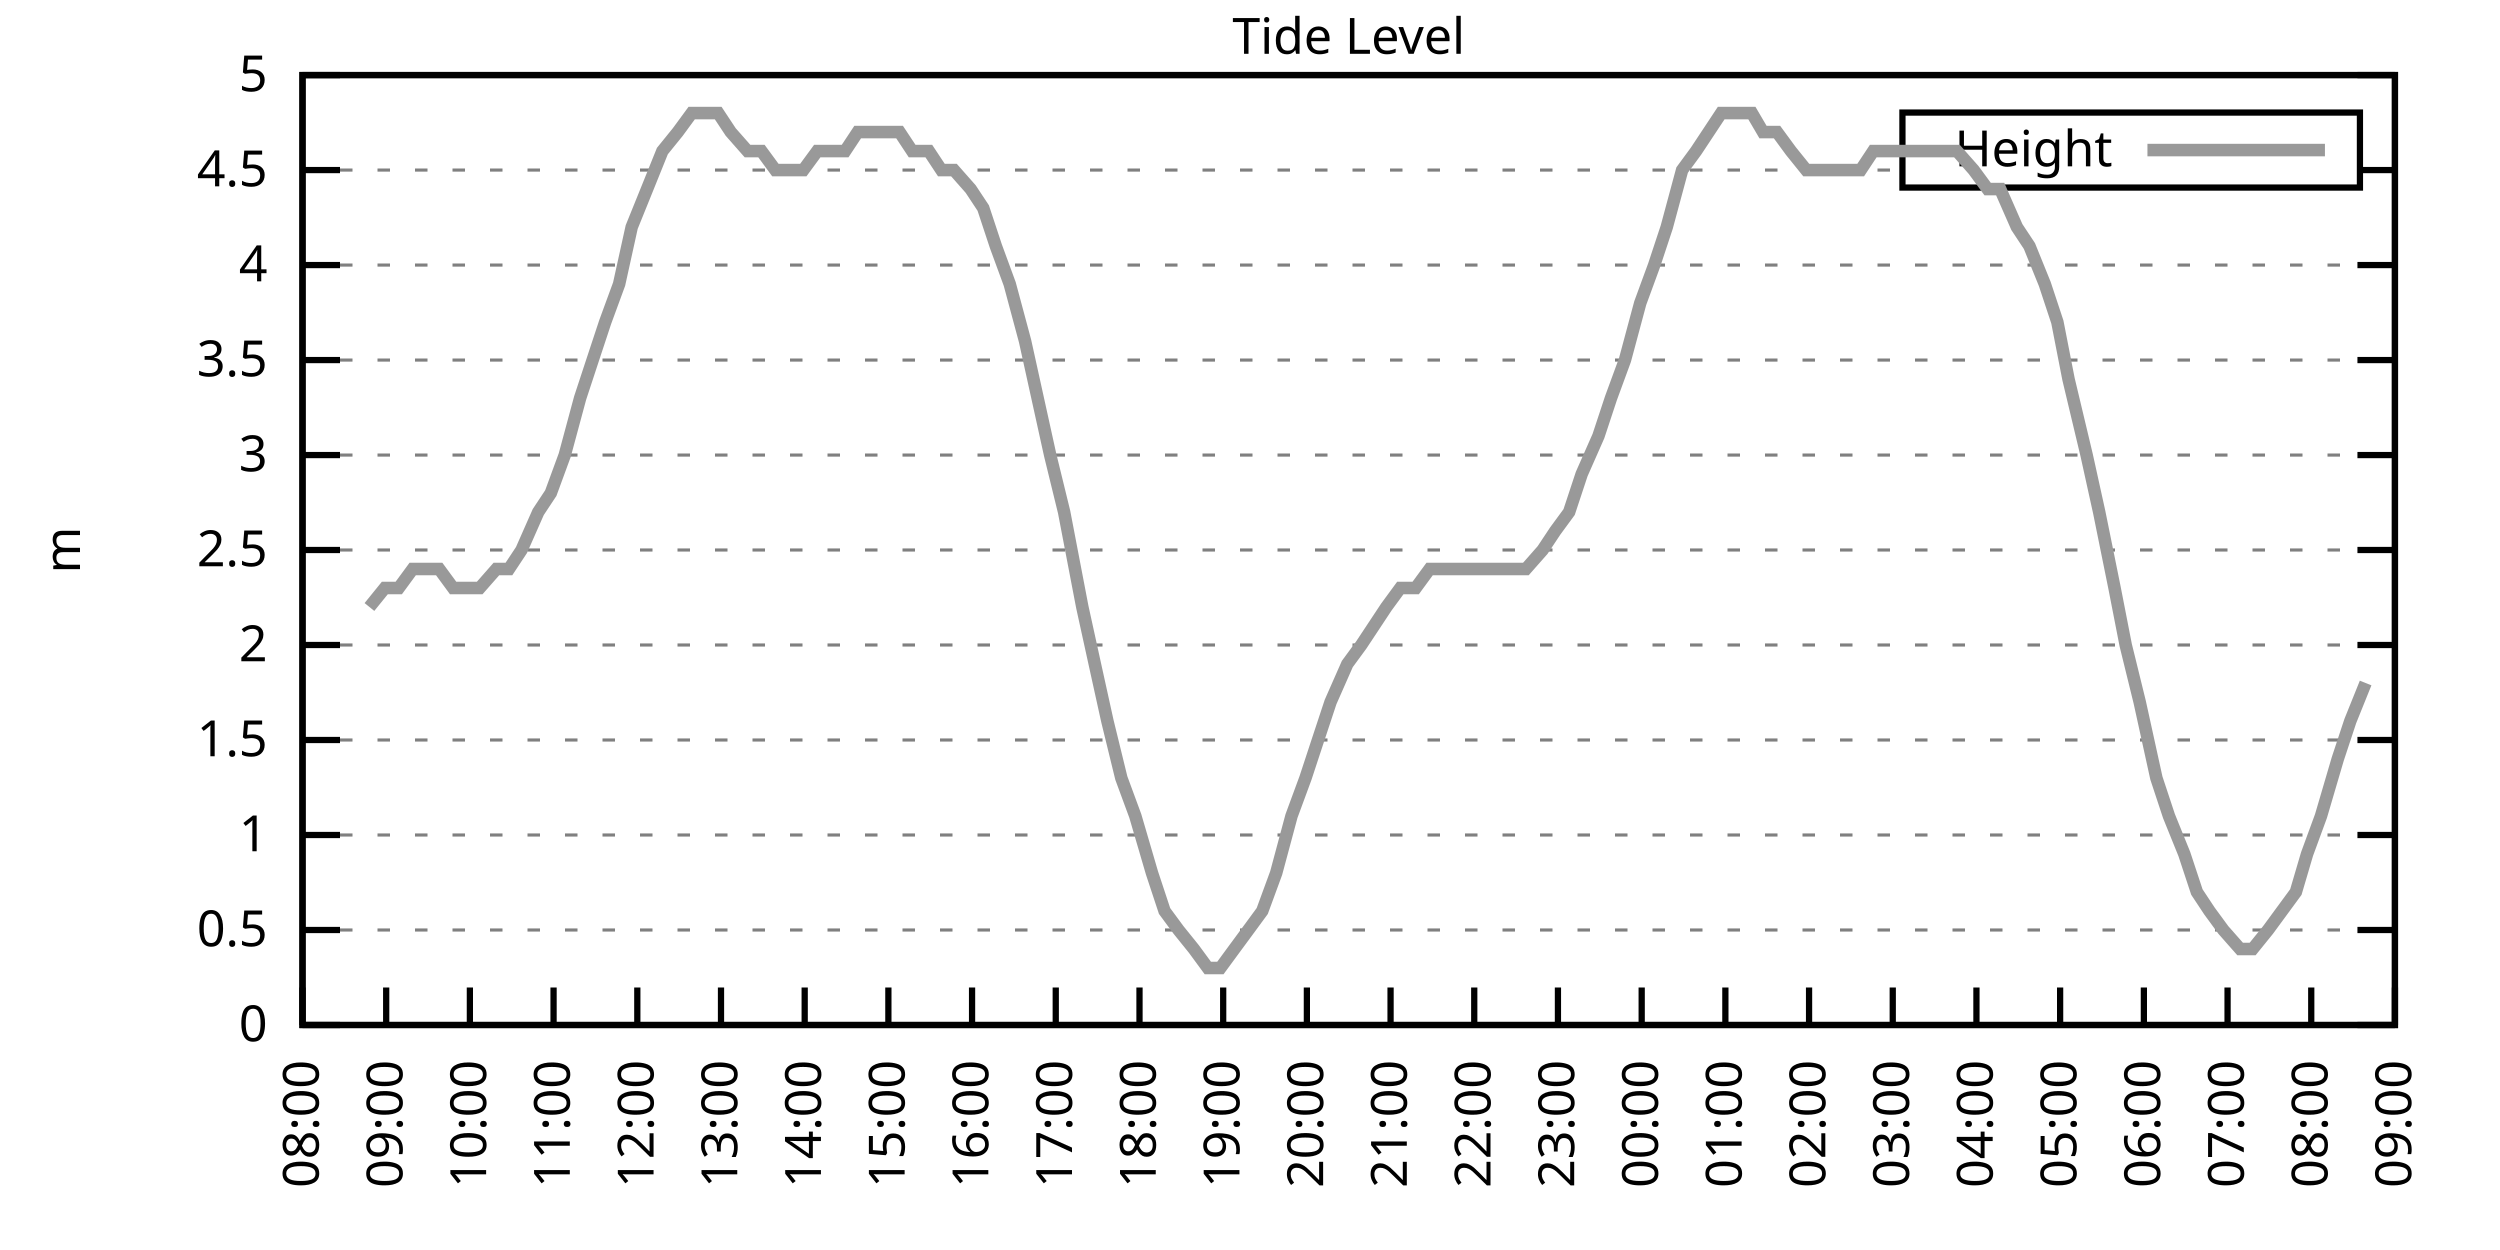
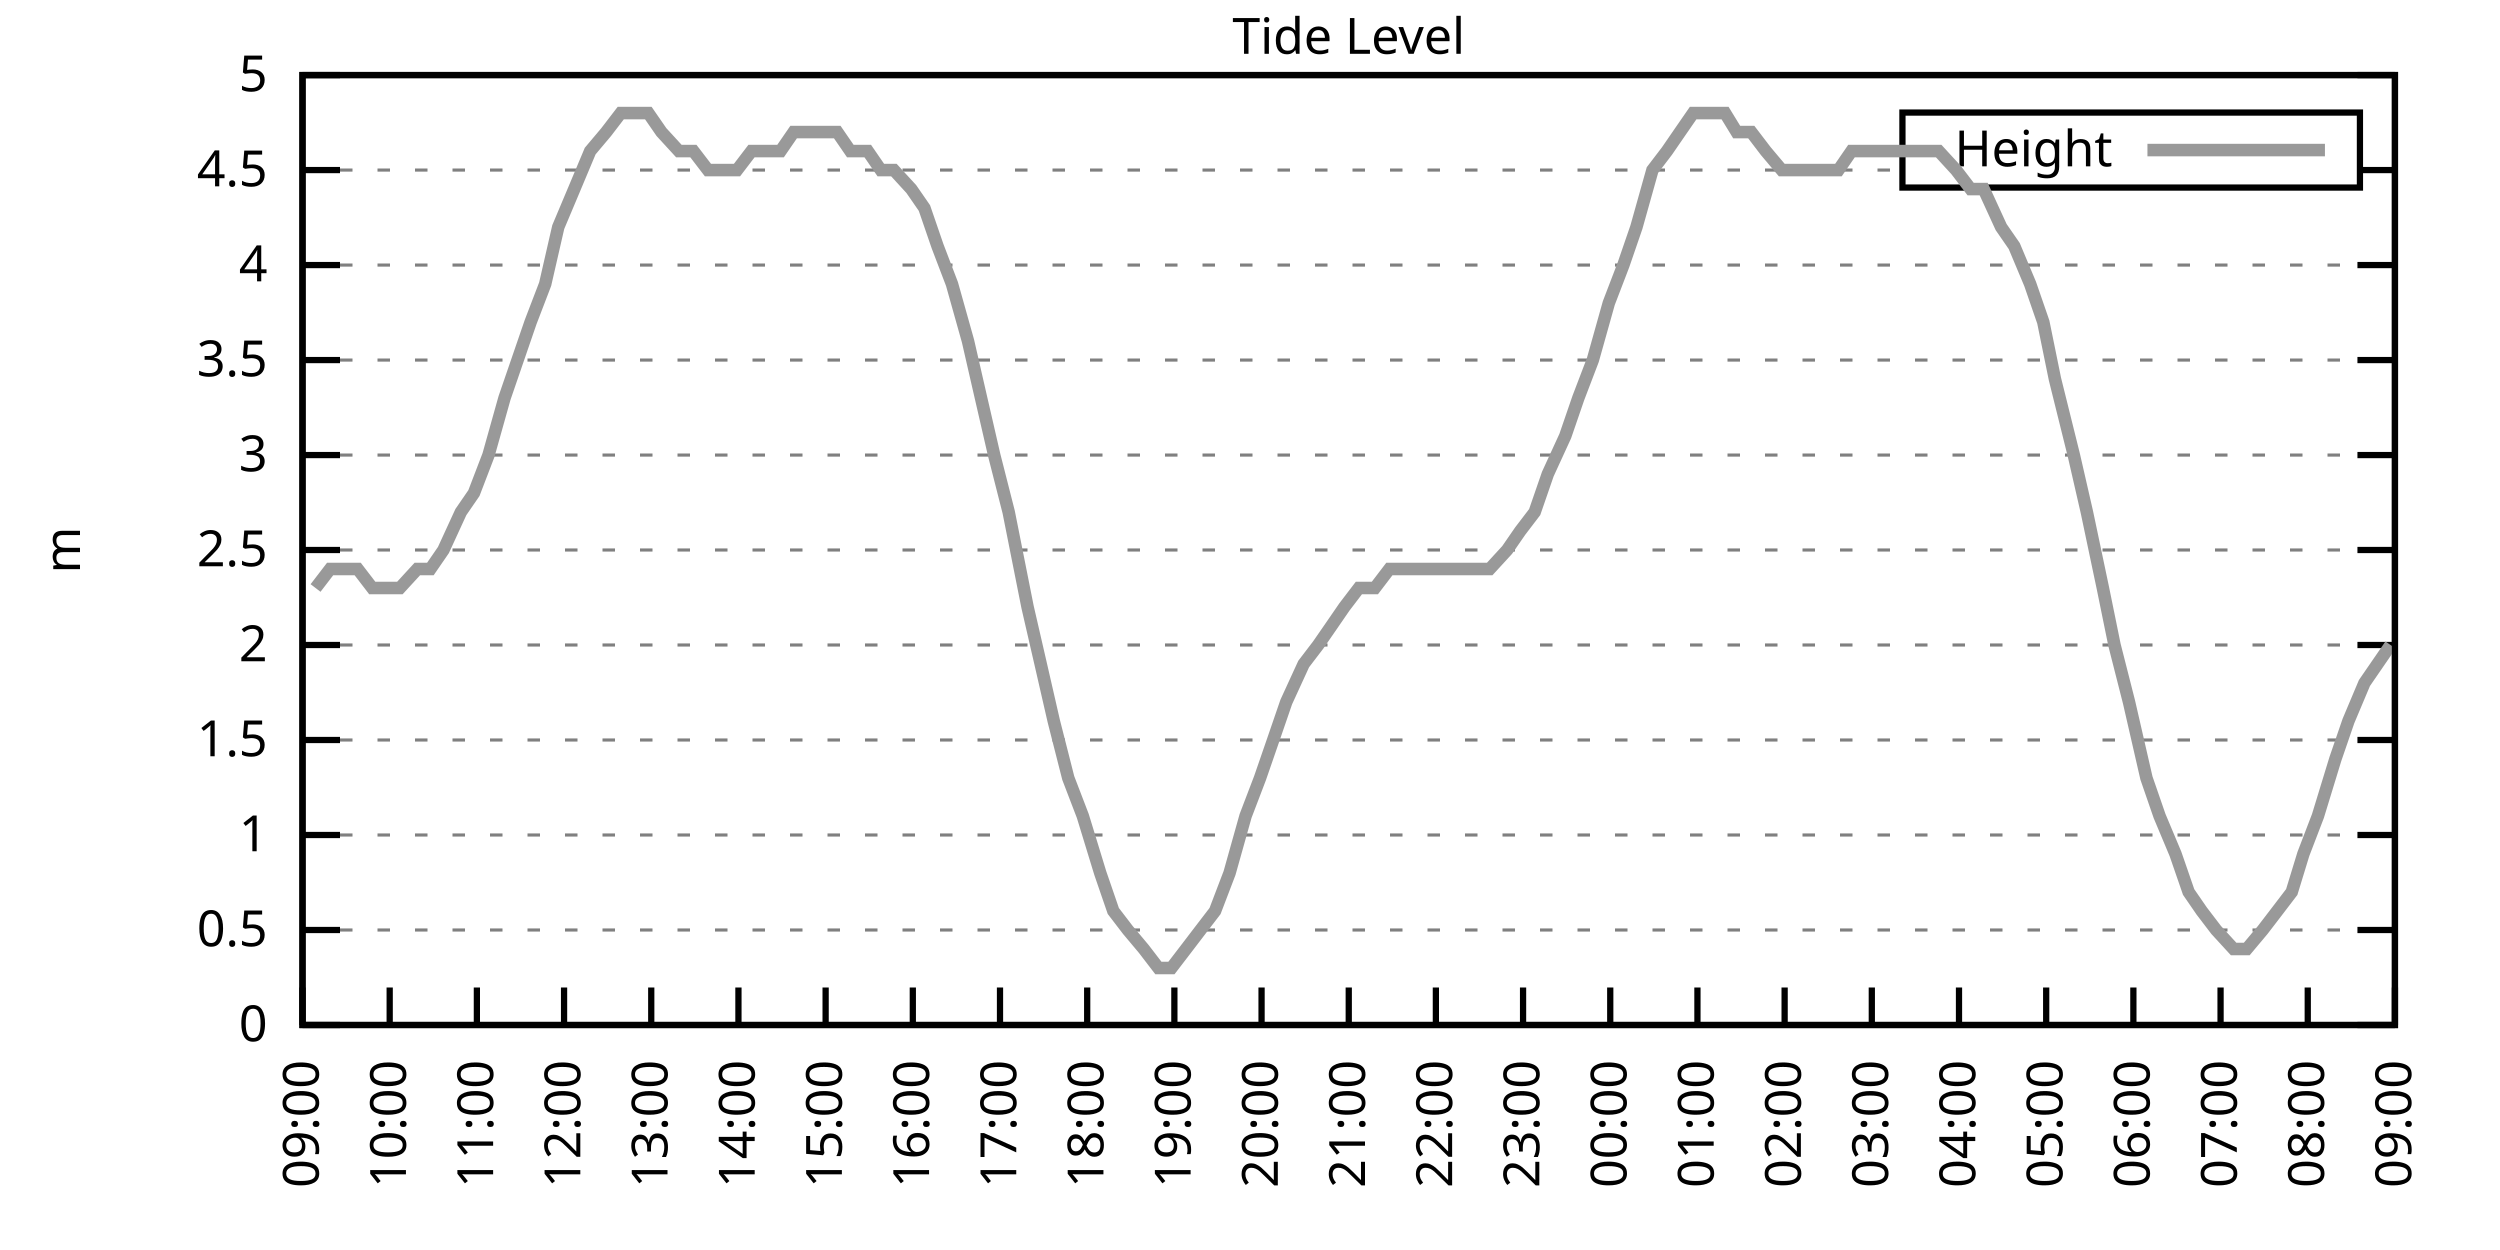
<svg xmlns="http://www.w3.org/2000/svg" xmlns:xlink="http://www.w3.org/1999/xlink" width="400" height="200" viewBox="0 0 400 200">
  <g id="gnuplot_canvas">
    <rect x="0" y="0" width="400" height="200" fill="none" />
    <defs>
      <circle id="gpDot" r="0.5" stroke-width="0.5" stroke="currentColor" />
      <path id="gpPt0" stroke-width="0.333" stroke="currentColor" d="M-1,0 h2 M0,-1 v2" />
      <path id="gpPt1" stroke-width="0.333" stroke="currentColor" d="M-1,-1 L1,1 M1,-1 L-1,1" />
      <path id="gpPt2" stroke-width="0.333" stroke="currentColor" d="M-1,0 L1,0 M0,-1 L0,1 M-1,-1 L1,1 M-1,1 L1,-1" />
      <rect id="gpPt3" stroke-width="0.333" stroke="currentColor" x="-1" y="-1" width="2" height="2" />
      <rect id="gpPt4" stroke-width="0.333" stroke="currentColor" fill="currentColor" x="-1" y="-1" width="2" height="2" />
      <circle id="gpPt5" stroke-width="0.333" stroke="currentColor" cx="0" cy="0" r="1" />
      <use xlink:href="#gpPt5" id="gpPt6" fill="currentColor" stroke="none" />
      <path id="gpPt7" stroke-width="0.333" stroke="currentColor" d="M0,-1.33 L-1.33,0.67 L1.33,0.67 z" />
      <use xlink:href="#gpPt7" id="gpPt8" fill="currentColor" stroke="none" />
      <use xlink:href="#gpPt7" id="gpPt9" stroke="currentColor" transform="rotate(180)" />
      <use xlink:href="#gpPt9" id="gpPt10" fill="currentColor" stroke="none" />
      <use xlink:href="#gpPt3" id="gpPt11" stroke="currentColor" transform="rotate(45)" />
      <use xlink:href="#gpPt11" id="gpPt12" fill="currentColor" stroke="none" />
      <path id="gpPt13" stroke-width="0.333" stroke="currentColor" d="M0,1.330 L1.265,0.411 L0.782,-1.067 L-0.782,-1.076 L-1.265,0.411 z" />
      <use xlink:href="#gpPt13" id="gpPt14" fill="currentColor" stroke="none" />
      <filter id="textbox" filterUnits="objectBoundingBox" x="0" y="0" height="1" width="1">
        <feFlood flood-color="white" flood-opacity="1" result="bgnd" />
        <feComposite in="SourceGraphic" in2="bgnd" operator="atop" />
      </filter>
      <filter id="greybox" filterUnits="objectBoundingBox" x="0" y="0" height="1" width="1">
        <feFlood flood-color="lightgrey" flood-opacity="1" result="grey" />
        <feComposite in="SourceGraphic" in2="grey" operator="atop" />
      </filter>
    </defs>
    <g fill="none" color="white" stroke="currentColor" stroke-width="1.00" stroke-linecap="butt" stroke-linejoin="miter">
</g>
    <g fill="none" color="black" stroke="currentColor" stroke-width="1.00" stroke-linecap="butt" stroke-linejoin="miter">
      <g stroke="none" shape-rendering="crispEdges">
        <polygon fill="rgb(255, 255, 255)" points="48.40,164.00 383.18,164.00 383.18,12.02 48.40,12.02 " />
      </g>
    </g>
    <g fill="none" color="black" stroke="currentColor" stroke-width="1.00" stroke-linecap="butt" stroke-linejoin="miter">
</g>
    <g fill="none" color="black" stroke="black" stroke-width="0.50" stroke-linecap="butt" stroke-linejoin="miter">
</g>
    <g fill="none" color="gray" stroke="currentColor" stroke-width="0.50" stroke-linecap="butt" stroke-linejoin="miter">
      <path stroke="gray" stroke-dasharray="2,4" class="gridline" d="M48.40,164.00 L383.19,164.00  " />
    </g>
    <g fill="none" color="gray" stroke="gray" stroke-width="1.00" stroke-linecap="butt" stroke-linejoin="miter">
</g>
    <g fill="none" color="black" stroke="currentColor" stroke-width="1.00" stroke-linecap="butt" stroke-linejoin="miter">
      <path stroke="black" d="M48.40,164.00 L54.40,164.00 M383.19,164.00 L377.19,164.00  " />
      <g transform="translate(42.80,166.60)" stroke="none" fill="black" font-family="Sans" font-size="8.00" text-anchor="end">
        <text>
          <tspan font-family="Sans"> 0</tspan>
        </text>
      </g>
    </g>
    <g fill="none" color="black" stroke="currentColor" stroke-width="1.00" stroke-linecap="butt" stroke-linejoin="miter">
</g>
    <g fill="none" color="black" stroke="black" stroke-width="0.50" stroke-linecap="butt" stroke-linejoin="miter">
</g>
    <g fill="none" color="gray" stroke="currentColor" stroke-width="0.50" stroke-linecap="butt" stroke-linejoin="miter">
      <path stroke="gray" stroke-dasharray="2,4" class="gridline" d="M48.40,148.80 L383.19,148.80  " />
    </g>
    <g fill="none" color="gray" stroke="gray" stroke-width="1.00" stroke-linecap="butt" stroke-linejoin="miter">
</g>
    <g fill="none" color="black" stroke="currentColor" stroke-width="1.00" stroke-linecap="butt" stroke-linejoin="miter">
      <path stroke="black" d="M48.40,148.80 L54.40,148.80 M383.19,148.80 L377.19,148.80  " />
      <g transform="translate(42.80,151.40)" stroke="none" fill="black" font-family="Sans" font-size="8.00" text-anchor="end">
        <text>
          <tspan font-family="Sans"> 0.5</tspan>
        </text>
      </g>
    </g>
    <g fill="none" color="black" stroke="currentColor" stroke-width="1.00" stroke-linecap="butt" stroke-linejoin="miter">
</g>
    <g fill="none" color="black" stroke="black" stroke-width="0.50" stroke-linecap="butt" stroke-linejoin="miter">
</g>
    <g fill="none" color="gray" stroke="currentColor" stroke-width="0.50" stroke-linecap="butt" stroke-linejoin="miter">
      <path stroke="gray" stroke-dasharray="2,4" class="gridline" d="M48.40,133.60 L383.19,133.60  " />
    </g>
    <g fill="none" color="gray" stroke="gray" stroke-width="1.00" stroke-linecap="butt" stroke-linejoin="miter">
</g>
    <g fill="none" color="black" stroke="currentColor" stroke-width="1.00" stroke-linecap="butt" stroke-linejoin="miter">
      <path stroke="black" d="M48.40,133.60 L54.40,133.60 M383.19,133.60 L377.19,133.60  " />
      <g transform="translate(42.80,136.20)" stroke="none" fill="black" font-family="Sans" font-size="8.00" text-anchor="end">
        <text>
          <tspan font-family="Sans"> 1</tspan>
        </text>
      </g>
    </g>
    <g fill="none" color="black" stroke="currentColor" stroke-width="1.00" stroke-linecap="butt" stroke-linejoin="miter">
</g>
    <g fill="none" color="black" stroke="black" stroke-width="0.50" stroke-linecap="butt" stroke-linejoin="miter">
</g>
    <g fill="none" color="gray" stroke="currentColor" stroke-width="0.50" stroke-linecap="butt" stroke-linejoin="miter">
      <path stroke="gray" stroke-dasharray="2,4" class="gridline" d="M48.40,118.40 L383.19,118.40  " />
    </g>
    <g fill="none" color="gray" stroke="gray" stroke-width="1.00" stroke-linecap="butt" stroke-linejoin="miter">
</g>
    <g fill="none" color="black" stroke="currentColor" stroke-width="1.00" stroke-linecap="butt" stroke-linejoin="miter">
      <path stroke="black" d="M48.40,118.40 L54.40,118.40 M383.19,118.40 L377.19,118.40  " />
      <g transform="translate(42.80,121.00)" stroke="none" fill="black" font-family="Sans" font-size="8.00" text-anchor="end">
        <text>
          <tspan font-family="Sans"> 1.5</tspan>
        </text>
      </g>
    </g>
    <g fill="none" color="black" stroke="currentColor" stroke-width="1.00" stroke-linecap="butt" stroke-linejoin="miter">
</g>
    <g fill="none" color="black" stroke="black" stroke-width="0.50" stroke-linecap="butt" stroke-linejoin="miter">
</g>
    <g fill="none" color="gray" stroke="currentColor" stroke-width="0.50" stroke-linecap="butt" stroke-linejoin="miter">
      <path stroke="gray" stroke-dasharray="2,4" class="gridline" d="M48.40,103.20 L383.19,103.20  " />
    </g>
    <g fill="none" color="gray" stroke="gray" stroke-width="1.00" stroke-linecap="butt" stroke-linejoin="miter">
</g>
    <g fill="none" color="black" stroke="currentColor" stroke-width="1.00" stroke-linecap="butt" stroke-linejoin="miter">
      <path stroke="black" d="M48.40,103.20 L54.40,103.20 M383.19,103.20 L377.19,103.20  " />
      <g transform="translate(42.80,105.80)" stroke="none" fill="black" font-family="Sans" font-size="8.00" text-anchor="end">
        <text>
          <tspan font-family="Sans"> 2</tspan>
        </text>
      </g>
    </g>
    <g fill="none" color="black" stroke="currentColor" stroke-width="1.00" stroke-linecap="butt" stroke-linejoin="miter">
</g>
    <g fill="none" color="black" stroke="black" stroke-width="0.50" stroke-linecap="butt" stroke-linejoin="miter">
</g>
    <g fill="none" color="gray" stroke="currentColor" stroke-width="0.50" stroke-linecap="butt" stroke-linejoin="miter">
      <path stroke="gray" stroke-dasharray="2,4" class="gridline" d="M48.40,88.00 L383.19,88.00  " />
    </g>
    <g fill="none" color="gray" stroke="gray" stroke-width="1.00" stroke-linecap="butt" stroke-linejoin="miter">
</g>
    <g fill="none" color="black" stroke="currentColor" stroke-width="1.00" stroke-linecap="butt" stroke-linejoin="miter">
      <path stroke="black" d="M48.40,88.00 L54.40,88.00 M383.19,88.00 L377.19,88.00  " />
      <g transform="translate(42.80,90.60)" stroke="none" fill="black" font-family="Sans" font-size="8.00" text-anchor="end">
        <text>
          <tspan font-family="Sans"> 2.5</tspan>
        </text>
      </g>
    </g>
    <g fill="none" color="black" stroke="currentColor" stroke-width="1.00" stroke-linecap="butt" stroke-linejoin="miter">
</g>
    <g fill="none" color="black" stroke="black" stroke-width="0.50" stroke-linecap="butt" stroke-linejoin="miter">
</g>
    <g fill="none" color="gray" stroke="currentColor" stroke-width="0.50" stroke-linecap="butt" stroke-linejoin="miter">
      <path stroke="gray" stroke-dasharray="2,4" class="gridline" d="M48.40,72.81 L383.19,72.81  " />
    </g>
    <g fill="none" color="gray" stroke="gray" stroke-width="1.00" stroke-linecap="butt" stroke-linejoin="miter">
</g>
    <g fill="none" color="black" stroke="currentColor" stroke-width="1.00" stroke-linecap="butt" stroke-linejoin="miter">
      <path stroke="black" d="M48.40,72.81 L54.40,72.81 M383.19,72.81 L377.19,72.81  " />
      <g transform="translate(42.80,75.41)" stroke="none" fill="black" font-family="Sans" font-size="8.00" text-anchor="end">
        <text>
          <tspan font-family="Sans"> 3</tspan>
        </text>
      </g>
    </g>
    <g fill="none" color="black" stroke="currentColor" stroke-width="1.00" stroke-linecap="butt" stroke-linejoin="miter">
</g>
    <g fill="none" color="black" stroke="black" stroke-width="0.50" stroke-linecap="butt" stroke-linejoin="miter">
</g>
    <g fill="none" color="gray" stroke="currentColor" stroke-width="0.50" stroke-linecap="butt" stroke-linejoin="miter">
      <path stroke="gray" stroke-dasharray="2,4" class="gridline" d="M48.40,57.61 L383.19,57.61  " />
    </g>
    <g fill="none" color="gray" stroke="gray" stroke-width="1.00" stroke-linecap="butt" stroke-linejoin="miter">
</g>
    <g fill="none" color="black" stroke="currentColor" stroke-width="1.00" stroke-linecap="butt" stroke-linejoin="miter">
      <path stroke="black" d="M48.40,57.61 L54.40,57.61 M383.19,57.61 L377.19,57.61  " />
      <g transform="translate(42.80,60.21)" stroke="none" fill="black" font-family="Sans" font-size="8.00" text-anchor="end">
        <text>
          <tspan font-family="Sans"> 3.5</tspan>
        </text>
      </g>
    </g>
    <g fill="none" color="black" stroke="currentColor" stroke-width="1.00" stroke-linecap="butt" stroke-linejoin="miter">
</g>
    <g fill="none" color="black" stroke="black" stroke-width="0.50" stroke-linecap="butt" stroke-linejoin="miter">
</g>
    <g fill="none" color="gray" stroke="currentColor" stroke-width="0.50" stroke-linecap="butt" stroke-linejoin="miter">
      <path stroke="gray" stroke-dasharray="2,4" class="gridline" d="M48.40,42.41 L383.19,42.41  " />
    </g>
    <g fill="none" color="gray" stroke="gray" stroke-width="1.00" stroke-linecap="butt" stroke-linejoin="miter">
</g>
    <g fill="none" color="black" stroke="currentColor" stroke-width="1.00" stroke-linecap="butt" stroke-linejoin="miter">
      <path stroke="black" d="M48.40,42.41 L54.40,42.41 M383.19,42.41 L377.19,42.41  " />
      <g transform="translate(42.80,45.01)" stroke="none" fill="black" font-family="Sans" font-size="8.00" text-anchor="end">
        <text>
          <tspan font-family="Sans"> 4</tspan>
        </text>
      </g>
    </g>
    <g fill="none" color="black" stroke="currentColor" stroke-width="1.00" stroke-linecap="butt" stroke-linejoin="miter">
</g>
    <g fill="none" color="black" stroke="black" stroke-width="0.50" stroke-linecap="butt" stroke-linejoin="miter">
</g>
    <g fill="none" color="gray" stroke="currentColor" stroke-width="0.50" stroke-linecap="butt" stroke-linejoin="miter">
      <path stroke="gray" stroke-dasharray="2,4" class="gridline" d="M48.40,27.21 L304.39,27.21 M377.59,27.21 L383.19,27.21  " />
    </g>
    <g fill="none" color="gray" stroke="gray" stroke-width="1.00" stroke-linecap="butt" stroke-linejoin="miter">
</g>
    <g fill="none" color="black" stroke="currentColor" stroke-width="1.00" stroke-linecap="butt" stroke-linejoin="miter">
      <path stroke="black" d="M48.40,27.21 L54.40,27.21 M383.19,27.21 L377.19,27.21  " />
      <g transform="translate(42.80,29.81)" stroke="none" fill="black" font-family="Sans" font-size="8.00" text-anchor="end">
        <text>
          <tspan font-family="Sans"> 4.5</tspan>
        </text>
      </g>
    </g>
    <g fill="none" color="black" stroke="currentColor" stroke-width="1.00" stroke-linecap="butt" stroke-linejoin="miter">
</g>
    <g fill="none" color="black" stroke="black" stroke-width="0.50" stroke-linecap="butt" stroke-linejoin="miter">
</g>
    <g fill="none" color="gray" stroke="currentColor" stroke-width="0.50" stroke-linecap="butt" stroke-linejoin="miter">
      <path stroke="gray" stroke-dasharray="2,4" class="gridline" d="M48.40,12.01 L383.19,12.01  " />
    </g>
    <g fill="none" color="gray" stroke="gray" stroke-width="1.00" stroke-linecap="butt" stroke-linejoin="miter">
</g>
    <g fill="none" color="black" stroke="currentColor" stroke-width="1.00" stroke-linecap="butt" stroke-linejoin="miter">
      <path stroke="black" d="M48.40,12.01 L54.40,12.01 M383.19,12.01 L377.19,12.01  " />
      <g transform="translate(42.80,14.61)" stroke="none" fill="black" font-family="Sans" font-size="8.00" text-anchor="end">
        <text>
          <tspan font-family="Sans"> 5</tspan>
        </text>
      </g>
    </g>
    <g fill="none" color="black" stroke="currentColor" stroke-width="1.00" stroke-linecap="butt" stroke-linejoin="miter">
      <path stroke="black" d="M48.40,164.00 L48.40,158.00  " />
      <g transform="translate(51.00,169.60) rotate(270.00)" stroke="none" fill="black" font-family="Sans" font-size="8.00" text-anchor="end">
        <text>
-           <tspan font-family="Sans">08:00</tspan>
-         </text>
-       </g>
-     </g>
-     <g fill="none" color="black" stroke="currentColor" stroke-width="1.00" stroke-linecap="butt" stroke-linejoin="miter">
-       <path stroke="black" d="M61.79,164.00 L61.79,158.00  " />
-       <g transform="translate(64.39,169.60) rotate(270.00)" stroke="none" fill="black" font-family="Sans" font-size="8.00" text-anchor="end">
-         <text>
          <tspan font-family="Sans">09:00</tspan>
        </text>
      </g>
    </g>
    <g fill="none" color="black" stroke="currentColor" stroke-width="1.00" stroke-linecap="butt" stroke-linejoin="miter">
-       <path stroke="black" d="M75.18,164.00 L75.18,158.00  " />
-       <g transform="translate(77.78,169.60) rotate(270.00)" stroke="none" fill="black" font-family="Sans" font-size="8.00" text-anchor="end">
+       <path stroke="black" d="M62.35,164.00 L62.35,158.00  " />
+       <g transform="translate(64.95,169.60) rotate(270.00)" stroke="none" fill="black" font-family="Sans" font-size="8.00" text-anchor="end">
        <text>
          <tspan font-family="Sans">10:00</tspan>
        </text>
      </g>
    </g>
    <g fill="none" color="black" stroke="currentColor" stroke-width="1.00" stroke-linecap="butt" stroke-linejoin="miter">
-       <path stroke="black" d="M88.57,164.00 L88.57,158.00  " />
-       <g transform="translate(91.17,169.60) rotate(270.00)" stroke="none" fill="black" font-family="Sans" font-size="8.00" text-anchor="end">
+       <path stroke="black" d="M76.30,164.00 L76.30,158.00  " />
+       <g transform="translate(78.90,169.60) rotate(270.00)" stroke="none" fill="black" font-family="Sans" font-size="8.00" text-anchor="end">
        <text>
          <tspan font-family="Sans">11:00</tspan>
        </text>
      </g>
    </g>
    <g fill="none" color="black" stroke="currentColor" stroke-width="1.00" stroke-linecap="butt" stroke-linejoin="miter">
-       <path stroke="black" d="M101.97,164.00 L101.97,158.00  " />
-       <g transform="translate(104.57,169.60) rotate(270.00)" stroke="none" fill="black" font-family="Sans" font-size="8.00" text-anchor="end">
+       <path stroke="black" d="M90.25,164.00 L90.25,158.00  " />
+       <g transform="translate(92.85,169.60) rotate(270.00)" stroke="none" fill="black" font-family="Sans" font-size="8.00" text-anchor="end">
        <text>
          <tspan font-family="Sans">12:00</tspan>
        </text>
      </g>
    </g>
    <g fill="none" color="black" stroke="currentColor" stroke-width="1.00" stroke-linecap="butt" stroke-linejoin="miter">
-       <path stroke="black" d="M115.36,164.00 L115.36,158.00  " />
-       <g transform="translate(117.96,169.60) rotate(270.00)" stroke="none" fill="black" font-family="Sans" font-size="8.00" text-anchor="end">
+       <path stroke="black" d="M104.20,164.00 L104.20,158.00  " />
+       <g transform="translate(106.80,169.60) rotate(270.00)" stroke="none" fill="black" font-family="Sans" font-size="8.00" text-anchor="end">
        <text>
          <tspan font-family="Sans">13:00</tspan>
        </text>
      </g>
    </g>
    <g fill="none" color="black" stroke="currentColor" stroke-width="1.00" stroke-linecap="butt" stroke-linejoin="miter">
-       <path stroke="black" d="M128.75,164.00 L128.75,158.00  " />
-       <g transform="translate(131.35,169.60) rotate(270.00)" stroke="none" fill="black" font-family="Sans" font-size="8.00" text-anchor="end">
+       <path stroke="black" d="M118.15,164.00 L118.15,158.00  " />
+       <g transform="translate(120.75,169.60) rotate(270.00)" stroke="none" fill="black" font-family="Sans" font-size="8.00" text-anchor="end">
        <text>
          <tspan font-family="Sans">14:00</tspan>
        </text>
      </g>
    </g>
    <g fill="none" color="black" stroke="currentColor" stroke-width="1.00" stroke-linecap="butt" stroke-linejoin="miter">
-       <path stroke="black" d="M142.14,164.00 L142.14,158.00  " />
-       <g transform="translate(144.74,169.60) rotate(270.00)" stroke="none" fill="black" font-family="Sans" font-size="8.00" text-anchor="end">
+       <path stroke="black" d="M132.10,164.00 L132.10,158.00  " />
+       <g transform="translate(134.70,169.60) rotate(270.00)" stroke="none" fill="black" font-family="Sans" font-size="8.00" text-anchor="end">
        <text>
          <tspan font-family="Sans">15:00</tspan>
        </text>
      </g>
    </g>
    <g fill="none" color="black" stroke="currentColor" stroke-width="1.00" stroke-linecap="butt" stroke-linejoin="miter">
-       <path stroke="black" d="M155.53,164.00 L155.53,158.00  " />
-       <g transform="translate(158.13,169.60) rotate(270.00)" stroke="none" fill="black" font-family="Sans" font-size="8.00" text-anchor="end">
+       <path stroke="black" d="M146.05,164.00 L146.05,158.00  " />
+       <g transform="translate(148.65,169.60) rotate(270.00)" stroke="none" fill="black" font-family="Sans" font-size="8.00" text-anchor="end">
        <text>
          <tspan font-family="Sans">16:00</tspan>
        </text>
      </g>
    </g>
    <g fill="none" color="black" stroke="currentColor" stroke-width="1.00" stroke-linecap="butt" stroke-linejoin="miter">
-       <path stroke="black" d="M168.92,164.00 L168.92,158.00  " />
-       <g transform="translate(171.52,169.60) rotate(270.00)" stroke="none" fill="black" font-family="Sans" font-size="8.00" text-anchor="end">
+       <path stroke="black" d="M160.00,164.00 L160.00,158.00  " />
+       <g transform="translate(162.60,169.60) rotate(270.00)" stroke="none" fill="black" font-family="Sans" font-size="8.00" text-anchor="end">
        <text>
          <tspan font-family="Sans">17:00</tspan>
        </text>
      </g>
    </g>
    <g fill="none" color="black" stroke="currentColor" stroke-width="1.00" stroke-linecap="butt" stroke-linejoin="miter">
-       <path stroke="black" d="M182.32,164.00 L182.32,158.00  " />
-       <g transform="translate(184.92,169.60) rotate(270.00)" stroke="none" fill="black" font-family="Sans" font-size="8.00" text-anchor="end">
+       <path stroke="black" d="M173.95,164.00 L173.95,158.00  " />
+       <g transform="translate(176.55,169.60) rotate(270.00)" stroke="none" fill="black" font-family="Sans" font-size="8.00" text-anchor="end">
        <text>
          <tspan font-family="Sans">18:00</tspan>
        </text>
      </g>
    </g>
    <g fill="none" color="black" stroke="currentColor" stroke-width="1.00" stroke-linecap="butt" stroke-linejoin="miter">
-       <path stroke="black" d="M195.71,164.00 L195.71,158.00  " />
-       <g transform="translate(198.31,169.60) rotate(270.00)" stroke="none" fill="black" font-family="Sans" font-size="8.00" text-anchor="end">
+       <path stroke="black" d="M187.90,164.00 L187.90,158.00  " />
+       <g transform="translate(190.50,169.60) rotate(270.00)" stroke="none" fill="black" font-family="Sans" font-size="8.00" text-anchor="end">
        <text>
          <tspan font-family="Sans">19:00</tspan>
        </text>
      </g>
    </g>
    <g fill="none" color="black" stroke="currentColor" stroke-width="1.00" stroke-linecap="butt" stroke-linejoin="miter">
-       <path stroke="black" d="M209.10,164.00 L209.10,158.00  " />
-       <g transform="translate(211.70,169.60) rotate(270.00)" stroke="none" fill="black" font-family="Sans" font-size="8.00" text-anchor="end">
+       <path stroke="black" d="M201.85,164.00 L201.85,158.00  " />
+       <g transform="translate(204.45,169.60) rotate(270.00)" stroke="none" fill="black" font-family="Sans" font-size="8.00" text-anchor="end">
        <text>
          <tspan font-family="Sans">20:00</tspan>
        </text>
      </g>
    </g>
    <g fill="none" color="black" stroke="currentColor" stroke-width="1.00" stroke-linecap="butt" stroke-linejoin="miter">
-       <path stroke="black" d="M222.49,164.00 L222.49,158.00  " />
-       <g transform="translate(225.09,169.60) rotate(270.00)" stroke="none" fill="black" font-family="Sans" font-size="8.00" text-anchor="end">
+       <path stroke="black" d="M215.80,164.00 L215.80,158.00  " />
+       <g transform="translate(218.40,169.60) rotate(270.00)" stroke="none" fill="black" font-family="Sans" font-size="8.00" text-anchor="end">
        <text>
          <tspan font-family="Sans">21:00</tspan>
        </text>
      </g>
    </g>
    <g fill="none" color="black" stroke="currentColor" stroke-width="1.00" stroke-linecap="butt" stroke-linejoin="miter">
-       <path stroke="black" d="M235.88,164.00 L235.88,158.00  " />
-       <g transform="translate(238.48,169.60) rotate(270.00)" stroke="none" fill="black" font-family="Sans" font-size="8.00" text-anchor="end">
+       <path stroke="black" d="M229.74,164.00 L229.74,158.00  " />
+       <g transform="translate(232.34,169.60) rotate(270.00)" stroke="none" fill="black" font-family="Sans" font-size="8.00" text-anchor="end">
        <text>
          <tspan font-family="Sans">22:00</tspan>
        </text>
      </g>
    </g>
    <g fill="none" color="black" stroke="currentColor" stroke-width="1.00" stroke-linecap="butt" stroke-linejoin="miter">
-       <path stroke="black" d="M249.27,164.00 L249.27,158.00  " />
-       <g transform="translate(251.87,169.60) rotate(270.00)" stroke="none" fill="black" font-family="Sans" font-size="8.00" text-anchor="end">
+       <path stroke="black" d="M243.69,164.00 L243.69,158.00  " />
+       <g transform="translate(246.29,169.60) rotate(270.00)" stroke="none" fill="black" font-family="Sans" font-size="8.00" text-anchor="end">
        <text>
          <tspan font-family="Sans">23:00</tspan>
        </text>
      </g>
    </g>
    <g fill="none" color="black" stroke="currentColor" stroke-width="1.00" stroke-linecap="butt" stroke-linejoin="miter">
-       <path stroke="black" d="M262.67,164.00 L262.67,158.00  " />
-       <g transform="translate(265.27,169.60) rotate(270.00)" stroke="none" fill="black" font-family="Sans" font-size="8.00" text-anchor="end">
+       <path stroke="black" d="M257.64,164.00 L257.64,158.00  " />
+       <g transform="translate(260.24,169.60) rotate(270.00)" stroke="none" fill="black" font-family="Sans" font-size="8.00" text-anchor="end">
        <text>
          <tspan font-family="Sans">00:00</tspan>
        </text>
      </g>
    </g>
    <g fill="none" color="black" stroke="currentColor" stroke-width="1.00" stroke-linecap="butt" stroke-linejoin="miter">
-       <path stroke="black" d="M276.06,164.00 L276.06,158.00  " />
-       <g transform="translate(278.66,169.60) rotate(270.00)" stroke="none" fill="black" font-family="Sans" font-size="8.00" text-anchor="end">
+       <path stroke="black" d="M271.59,164.00 L271.59,158.00  " />
+       <g transform="translate(274.19,169.60) rotate(270.00)" stroke="none" fill="black" font-family="Sans" font-size="8.00" text-anchor="end">
        <text>
          <tspan font-family="Sans">01:00</tspan>
        </text>
      </g>
    </g>
    <g fill="none" color="black" stroke="currentColor" stroke-width="1.00" stroke-linecap="butt" stroke-linejoin="miter">
-       <path stroke="black" d="M289.45,164.00 L289.45,158.00  " />
-       <g transform="translate(292.05,169.60) rotate(270.00)" stroke="none" fill="black" font-family="Sans" font-size="8.00" text-anchor="end">
+       <path stroke="black" d="M285.54,164.00 L285.54,158.00  " />
+       <g transform="translate(288.14,169.60) rotate(270.00)" stroke="none" fill="black" font-family="Sans" font-size="8.00" text-anchor="end">
        <text>
          <tspan font-family="Sans">02:00</tspan>
        </text>
      </g>
    </g>
    <g fill="none" color="black" stroke="currentColor" stroke-width="1.00" stroke-linecap="butt" stroke-linejoin="miter">
-       <path stroke="black" d="M302.84,164.00 L302.84,158.00  " />
-       <g transform="translate(305.44,169.60) rotate(270.00)" stroke="none" fill="black" font-family="Sans" font-size="8.00" text-anchor="end">
+       <path stroke="black" d="M299.49,164.00 L299.49,158.00  " />
+       <g transform="translate(302.09,169.60) rotate(270.00)" stroke="none" fill="black" font-family="Sans" font-size="8.00" text-anchor="end">
        <text>
          <tspan font-family="Sans">03:00</tspan>
        </text>
      </g>
    </g>
    <g fill="none" color="black" stroke="currentColor" stroke-width="1.00" stroke-linecap="butt" stroke-linejoin="miter">
-       <path stroke="black" d="M316.23,164.00 L316.23,158.00  " />
-       <g transform="translate(318.83,169.60) rotate(270.00)" stroke="none" fill="black" font-family="Sans" font-size="8.00" text-anchor="end">
+       <path stroke="black" d="M313.44,164.00 L313.44,158.00  " />
+       <g transform="translate(316.04,169.60) rotate(270.00)" stroke="none" fill="black" font-family="Sans" font-size="8.00" text-anchor="end">
        <text>
          <tspan font-family="Sans">04:00</tspan>
        </text>
      </g>
    </g>
    <g fill="none" color="black" stroke="currentColor" stroke-width="1.00" stroke-linecap="butt" stroke-linejoin="miter">
-       <path stroke="black" d="M329.62,164.00 L329.62,158.00  " />
-       <g transform="translate(332.22,169.60) rotate(270.00)" stroke="none" fill="black" font-family="Sans" font-size="8.00" text-anchor="end">
+       <path stroke="black" d="M327.39,164.00 L327.39,158.00  " />
+       <g transform="translate(329.99,169.60) rotate(270.00)" stroke="none" fill="black" font-family="Sans" font-size="8.00" text-anchor="end">
        <text>
          <tspan font-family="Sans">05:00</tspan>
        </text>
      </g>
    </g>
    <g fill="none" color="black" stroke="currentColor" stroke-width="1.00" stroke-linecap="butt" stroke-linejoin="miter">
-       <path stroke="black" d="M343.02,164.00 L343.02,158.00  " />
-       <g transform="translate(345.62,169.60) rotate(270.00)" stroke="none" fill="black" font-family="Sans" font-size="8.00" text-anchor="end">
+       <path stroke="black" d="M341.34,164.00 L341.34,158.00  " />
+       <g transform="translate(343.94,169.60) rotate(270.00)" stroke="none" fill="black" font-family="Sans" font-size="8.00" text-anchor="end">
        <text>
          <tspan font-family="Sans">06:00</tspan>
        </text>
      </g>
    </g>
    <g fill="none" color="black" stroke="currentColor" stroke-width="1.00" stroke-linecap="butt" stroke-linejoin="miter">
-       <path stroke="black" d="M356.41,164.00 L356.41,158.00  " />
-       <g transform="translate(359.01,169.60) rotate(270.00)" stroke="none" fill="black" font-family="Sans" font-size="8.00" text-anchor="end">
+       <path stroke="black" d="M355.29,164.00 L355.29,158.00  " />
+       <g transform="translate(357.89,169.60) rotate(270.00)" stroke="none" fill="black" font-family="Sans" font-size="8.00" text-anchor="end">
        <text>
          <tspan font-family="Sans">07:00</tspan>
        </text>
      </g>
    </g>
    <g fill="none" color="black" stroke="currentColor" stroke-width="1.00" stroke-linecap="butt" stroke-linejoin="miter">
-       <path stroke="black" d="M369.80,164.00 L369.80,158.00  " />
-       <g transform="translate(372.40,169.60) rotate(270.00)" stroke="none" fill="black" font-family="Sans" font-size="8.00" text-anchor="end">
+       <path stroke="black" d="M369.24,164.00 L369.24,158.00  " />
+       <g transform="translate(371.84,169.60) rotate(270.00)" stroke="none" fill="black" font-family="Sans" font-size="8.00" text-anchor="end">
        <text>
          <tspan font-family="Sans">08:00</tspan>
        </text>
      </g>
    </g>
    <g fill="none" color="black" stroke="currentColor" stroke-width="1.00" stroke-linecap="butt" stroke-linejoin="miter">
      <path stroke="black" d="M383.19,164.00 L383.19,158.00  " />
      <g transform="translate(385.79,169.60) rotate(270.00)" stroke="none" fill="black" font-family="Sans" font-size="8.00" text-anchor="end">
        <text>
          <tspan font-family="Sans">09:00</tspan>
        </text>
      </g>
    </g>
    <g fill="none" color="black" stroke="currentColor" stroke-width="1.00" stroke-linecap="butt" stroke-linejoin="miter">
</g>
    <g fill="none" color="black" stroke="currentColor" stroke-width="1.00" stroke-linecap="butt" stroke-linejoin="miter">
      <path stroke="black" d="M48.40,12.01 L48.40,164.00 L383.19,164.00 L383.19,12.01 L48.40,12.01 Z  " />
    </g>
    <g fill="none" color="black" stroke="currentColor" stroke-width="1.00" stroke-linecap="butt" stroke-linejoin="miter">
</g>
    <g fill="none" color="black" stroke="currentColor" stroke-width="1.00" stroke-linecap="butt" stroke-linejoin="miter">
      <path stroke="black" d="M304.39,30.01 L304.39,18.01 L377.59,18.01 L377.59,30.01 L304.39,30.01 Z  " />
    </g>
    <g id="Tide_level_plot_1">
      <g fill="none" color="white" stroke="black" stroke-width="2.00" stroke-linecap="butt" stroke-linejoin="miter">
</g>
      <g fill="none" color="black" stroke="currentColor" stroke-width="2.00" stroke-linecap="butt" stroke-linejoin="miter">
        <g transform="translate(337.99,26.61)" stroke="none" fill="black" font-family="Sans" font-size="8.00" text-anchor="end">
          <text>
            <tspan font-family="Sans">Height</tspan>
          </text>
        </g>
      </g>
      <g fill="none" color="black" stroke="currentColor" stroke-width="2.00" stroke-linecap="butt" stroke-linejoin="miter">
-         <path stroke="rgb(153, 153, 153)" d="M343.59,24.01 L371.99,24.01 M59.11,97.12 L61.57,94.08 L63.80,94.08 L66.03,91.04 L68.04,91.04 L70.27,91.04   L72.50,94.08 L74.51,94.08 L76.75,94.08 L79.42,91.04 L81.43,91.04 L83.44,88.00 L86.12,81.93 L88.13,78.89   L90.36,72.81 L92.82,63.69 L94.82,57.61 L96.83,51.53 L99.06,45.45 L101.07,36.33 L103.53,30.25 L105.98,24.17   L108.44,21.13 L110.67,18.09 L112.90,18.09 L114.91,18.09 L116.92,21.13 L119.60,24.17 L121.83,24.17 L124.06,27.21   L125.85,27.21 L128.53,27.21 L130.76,24.17 L132.77,24.17 L135.22,24.17 L137.23,21.13 L139.46,21.13 L141.92,21.13   L143.93,21.13 L145.94,24.17 L148.61,24.17 L150.62,27.21 L152.63,27.21 L155.31,30.25 L157.32,33.29 L159.33,39.37   L161.56,45.45 L164.01,54.57 L166.02,63.69 L168.03,72.81 L170.26,81.93 L173.17,97.12 L175.17,106.24 L177.18,115.36   L179.41,124.48 L181.65,130.56 L184.32,139.68 L186.33,145.76 L188.57,148.80 L191.02,151.84 L193.25,154.88 L195.26,154.88   L197.49,151.84 L199.73,148.80 L201.96,145.76 L204.19,139.68 L206.64,130.56 L208.88,124.48 L210.88,118.40 L212.89,112.32   L215.57,106.24 L217.80,103.20 L219.81,100.16 L221.82,97.12 L224.05,94.08 L226.51,94.08 L228.74,91.04 L230.97,91.04   L233.20,91.04 L235.44,91.04 L237.44,91.04 L240.12,91.04 L242.36,91.04 L244.14,91.04 L246.82,88.00 L248.83,84.97   L251.06,81.93 L253.07,75.85 L255.75,69.77 L257.76,63.69 L259.99,57.61 L262.44,48.49 L264.67,42.41 L266.68,36.33   L269.14,27.21 L271.37,24.17 L273.38,21.13 L275.39,18.09 L278.07,18.09 L280.30,18.09 L282.08,21.13 L284.32,21.13   L286.55,24.17 L289.00,27.21 L290.79,27.21 L293.47,27.21 L295.70,27.21 L297.71,27.21 L299.72,24.17 L302.39,24.17   L304.85,24.17 L306.86,24.17 L309.31,24.17 L311.54,24.17 L313.11,24.17 L315.79,27.21 L318.02,30.25 L320.03,30.25   L322.70,36.33 L324.71,39.37 L327.17,45.45 L329.18,51.53 L330.96,60.65 L333.86,72.81 L335.87,81.93 L338.33,94.08   L340.11,103.20 L342.35,112.32 L345.02,124.48 L347.03,130.56 L349.49,136.64 L351.50,142.72 L353.51,145.76 L355.74,148.80   L358.42,151.84 L360.42,151.84 L362.88,148.80 L365.11,145.76 L367.34,142.72 L369.13,136.64 L371.36,130.56 L374.04,121.44   L376.05,115.36 L378.50,109.28  " />
+         <path stroke="rgb(153, 153, 153)" d="M343.59,24.01 L371.99,24.01 M50.49,94.08 L52.82,91.04 L54.91,91.04 L57.23,91.04 L59.56,94.08 L61.65,94.08   L63.98,94.08 L66.77,91.04 L68.86,91.04 L70.95,88.00 L73.74,81.93 L75.83,78.89 L78.16,72.81 L80.72,63.69   L82.81,57.61 L84.90,51.53 L87.23,45.45 L89.32,36.33 L91.88,30.25 L94.43,24.17 L96.99,21.13 L99.32,18.09   L101.64,18.09 L103.73,18.09 L105.83,21.13 L108.62,24.17 L110.94,24.17 L113.27,27.21 L115.13,27.21 L117.92,27.21   L120.24,24.17 L122.33,24.17 L124.89,24.17 L126.98,21.13 L129.31,21.13 L131.87,21.13 L133.96,21.13 L136.05,24.17   L138.84,24.17 L140.93,27.21 L143.02,27.21 L145.81,30.25 L147.91,33.29 L150.00,39.37 L152.32,45.45 L154.88,54.57   L156.97,63.69 L159.07,72.81 L161.39,81.93 L164.41,97.12 L166.51,106.24 L168.60,115.36 L170.92,124.48 L173.25,130.56   L176.04,139.68 L178.13,145.76 L180.46,148.80 L183.01,151.84 L185.34,154.88 L187.43,154.88 L189.76,151.84 L192.08,148.80   L194.41,145.76 L196.73,139.68 L199.29,130.56 L201.61,124.48 L203.71,118.40 L205.80,112.32 L208.59,106.24 L210.91,103.20   L213.01,100.16 L215.10,97.12 L217.42,94.08 L219.98,94.08 L222.30,91.04 L224.63,91.04 L226.95,91.04 L229.28,91.04   L231.37,91.04 L234.16,91.04 L236.49,91.04 L238.35,91.04 L241.14,88.00 L243.23,84.97 L245.55,81.93 L247.65,75.85   L250.44,69.77 L252.53,63.69 L254.85,57.61 L257.41,48.49 L259.74,42.41 L261.83,36.33 L264.39,27.21 L266.71,24.17   L268.80,21.13 L270.90,18.09 L273.69,18.09 L276.01,18.09 L277.87,21.13 L280.20,21.13 L282.52,24.17 L285.08,27.21   L286.94,27.21 L289.73,27.21 L292.05,27.21 L294.15,27.21 L296.24,24.17 L299.03,24.17 L301.58,24.17 L303.68,24.17   L306.23,24.17 L308.56,24.17 L310.19,24.17 L312.98,27.21 L315.30,30.25 L317.39,30.25 L320.18,36.33 L322.28,39.37   L324.83,45.45 L326.93,51.53 L328.79,60.65 L331.81,72.81 L333.90,81.93 L336.46,94.08 L338.32,103.20 L340.64,112.32   L343.43,124.48 L345.53,130.56 L348.08,136.64 L350.18,142.72 L352.27,145.76 L354.59,148.80 L357.38,151.84 L359.48,151.84   L362.03,148.80 L364.36,145.76 L366.68,142.72 L368.54,136.64 L370.87,130.56 L373.66,121.44 L375.75,115.36 L378.31,109.28   L380.40,106.24 L382.49,103.20  " />
      </g>
    </g>
    <g fill="none" color="black" stroke="currentColor" stroke-width="2.00" stroke-linecap="butt" stroke-linejoin="miter">
</g>
    <g fill="none" color="black" stroke="black" stroke-width="1.00" stroke-linecap="butt" stroke-linejoin="miter">
</g>
    <g fill="none" color="black" stroke="currentColor" stroke-width="1.00" stroke-linecap="butt" stroke-linejoin="miter">
      <path stroke="black" d="M48.40,12.01 L48.40,164.00 L383.19,164.00 L383.19,12.01 L48.40,12.01 Z  " />
      <g transform="translate(12.80,88.01) rotate(270.00)" stroke="none" fill="black" font-family="Sans" font-size="8.00" text-anchor="middle">
        <text>
          <tspan font-family="Sans">m</tspan>
        </text>
      </g>
    </g>
    <g fill="none" color="black" stroke="currentColor" stroke-width="1.00" stroke-linecap="butt" stroke-linejoin="miter">
</g>
    <g fill="none" color="black" stroke="currentColor" stroke-width="1.00" stroke-linecap="butt" stroke-linejoin="miter">
      <g transform="translate(215.79,8.61)" stroke="none" fill="black" font-family="Sans" font-size="8.00" text-anchor="middle">
        <text>
          <tspan font-family="Sans">Tide Level</tspan>
        </text>
      </g>
    </g>
    <g fill="none" color="black" stroke="currentColor" stroke-width="1.00" stroke-linecap="butt" stroke-linejoin="miter">
</g>
  </g>
</svg>
